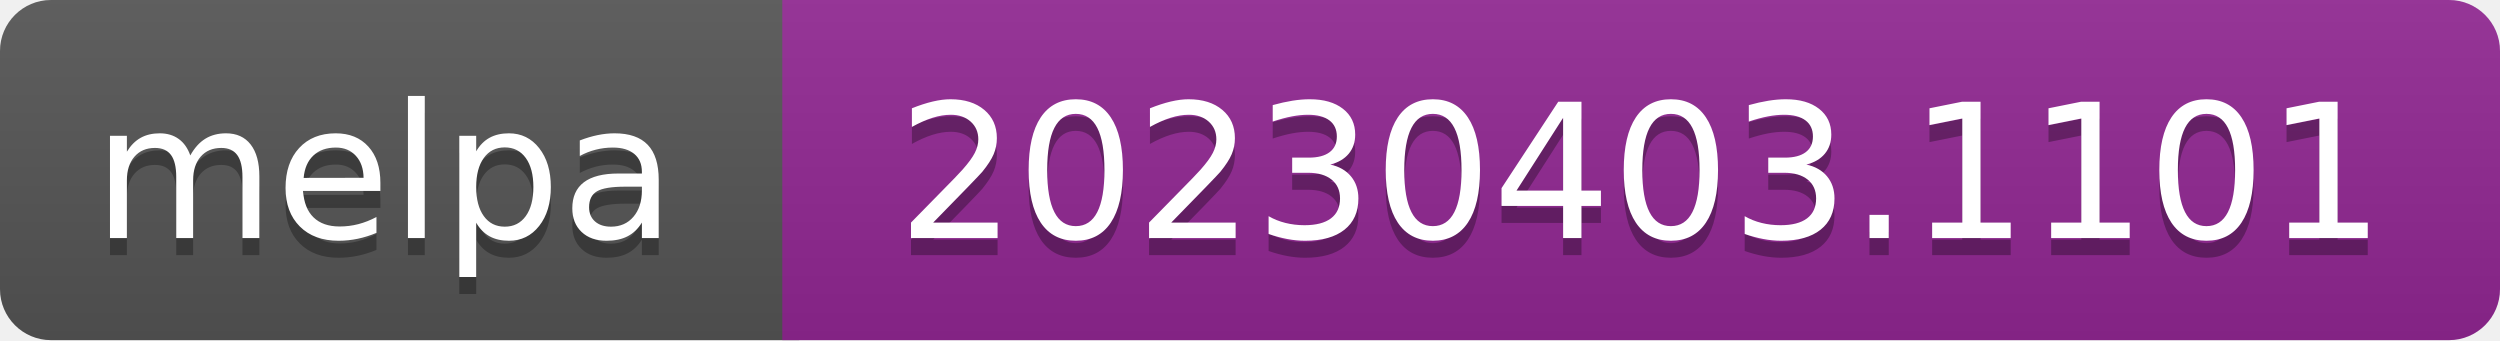
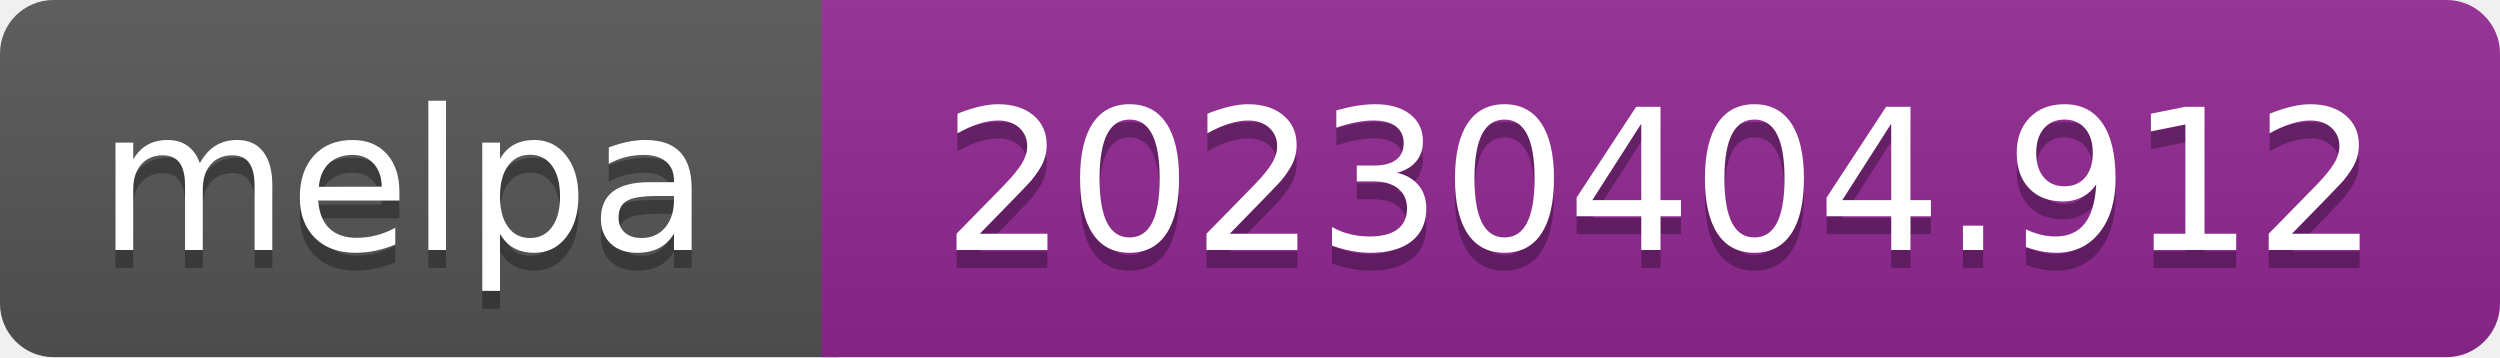
- <svg xmlns="http://www.w3.org/2000/svg" width="147" height="20" role="img" aria-label="melpa: 20230403.1101">
+ <svg xmlns="http://www.w3.org/2000/svg" width="140" height="20" role="img" aria-label="melpa: 20230404.912">
  <linearGradient id="s" x2="0" y2="100%">
    <stop offset="0" stop-color="#bbb" stop-opacity=".1" />
    <stop offset="1" stop-opacity=".1" />
  </linearGradient>
  <clipPath id="r">
-     <rect width="147" height="20" rx="3" fill="#fff" />
+     <rect width="140" height="20" rx="3" fill="#fff" />
  </clipPath>
  <g clip-path="url(#r)">
    <rect width="47" height="20" fill="#555" />
-     <rect x="46" width="147" height="20" fill="#922793" />
-     <rect width="147" height="20" fill="url(#s)" />
+     <rect x="46" width="140" height="20" fill="#922793" />
+     <rect width="140" height="20" fill="url(#s)" />
  </g>
  <g fill="#fff" text-anchor="middle" font-family="Verdana,Geneva,DejaVu Sans,sans-serif" font-size="110" text-rendering="geometricPrecision">
    <text aria-hidden="true" x="226" y="150" fill="#010101" fill-opacity=".3" transform="scale(.1)" textLength="343">melpa</text>
    <text x="226" y="140" transform="scale(.1)" fill="#fff" textLength="343">melpa</text>
-     <text aria-hidden="true" x="965" y="150" fill="#010101" fill-opacity=".3" transform="scale(.1)" textLength="875">20230403.1101</text>
-     <text x="965" y="140" transform="scale(.1)" fill="#fff" textLength="875">20230403.1101</text>
+     <text aria-hidden="true" x="930" y="150" fill="#010101" fill-opacity=".3" transform="scale(.1)" textLength="805">20230404.912</text>
+     <text x="930" y="140" transform="scale(.1)" fill="#fff" textLength="805">20230404.912</text>
  </g>
</svg>
